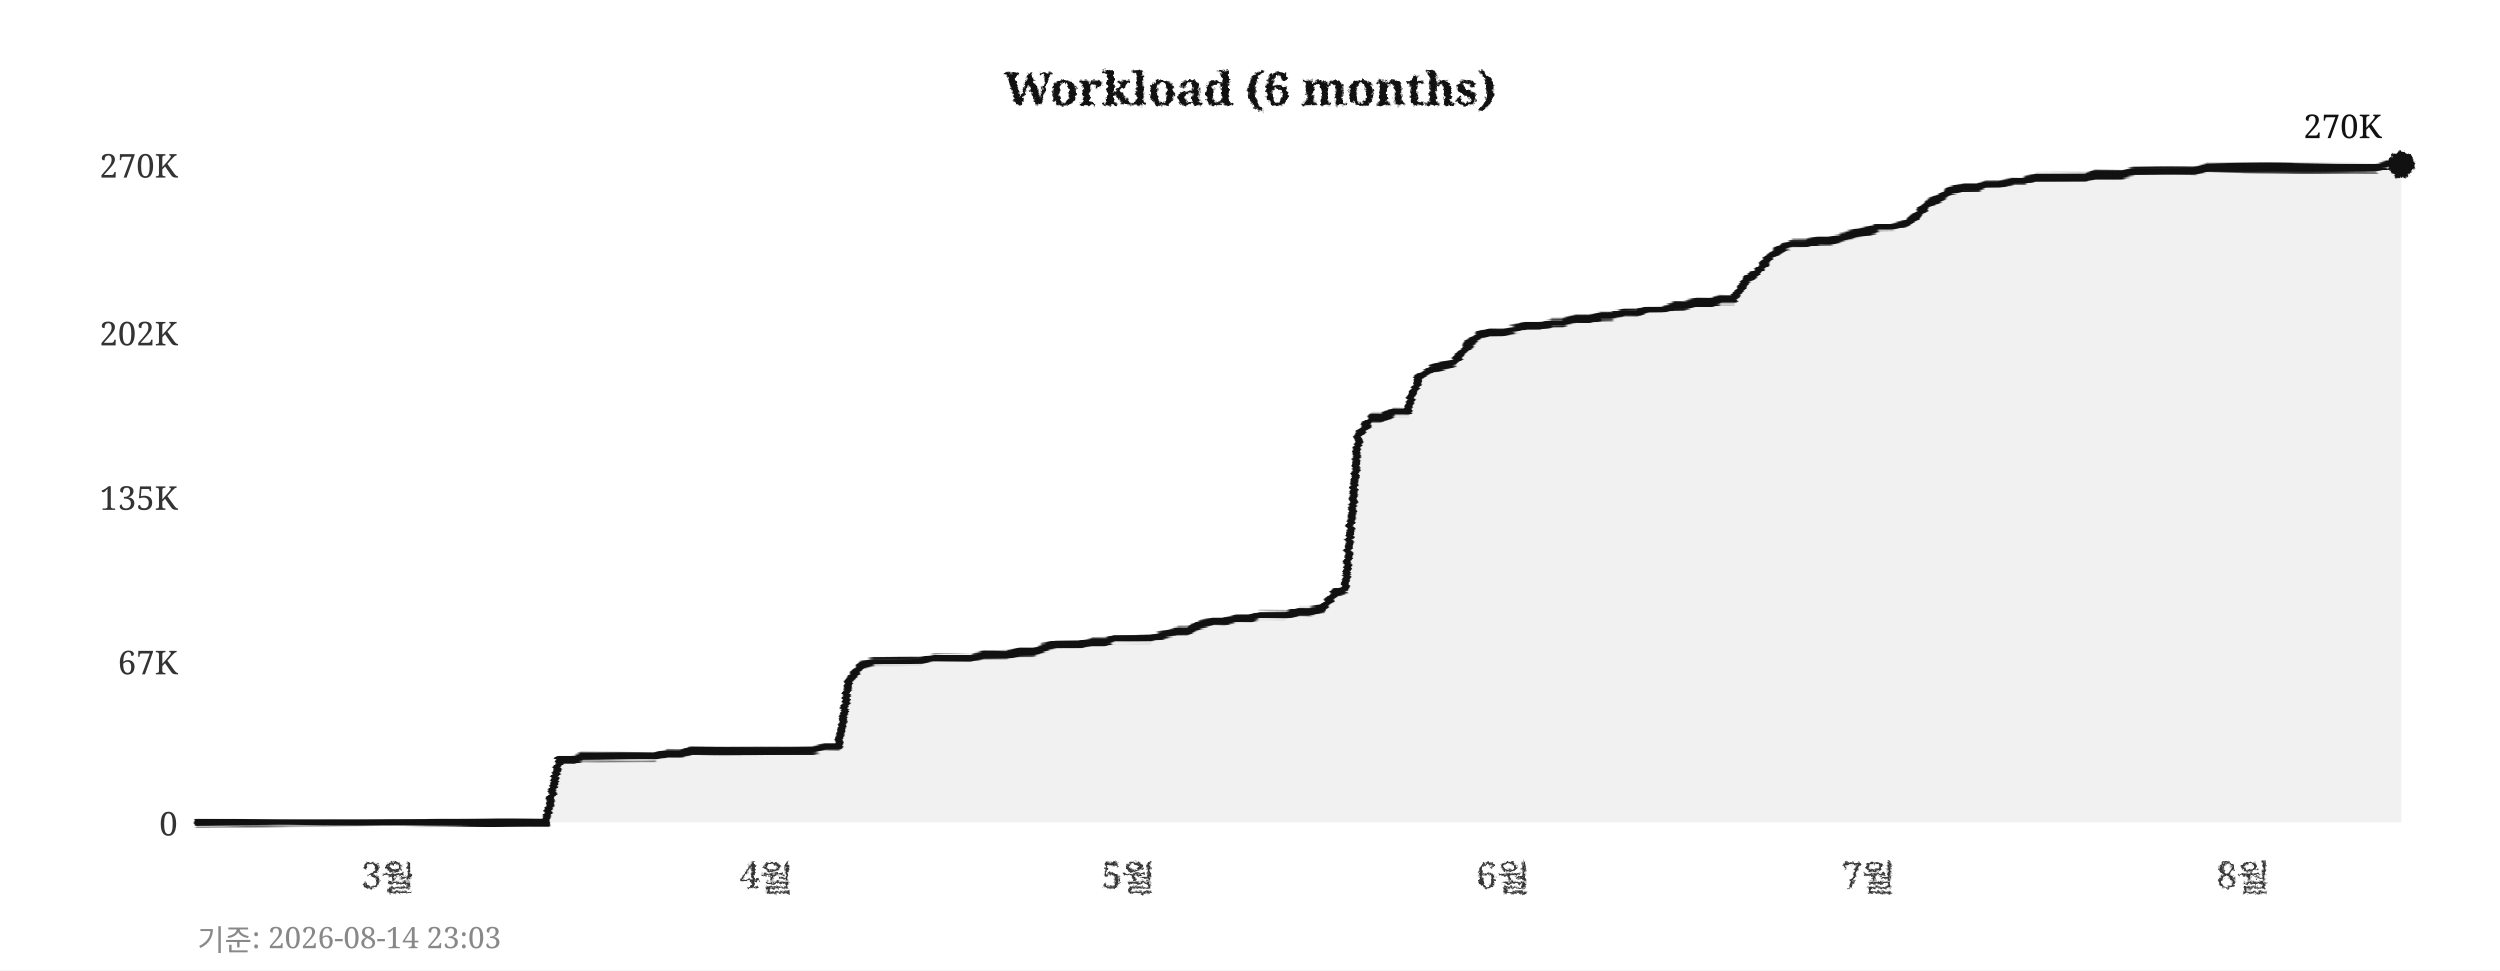
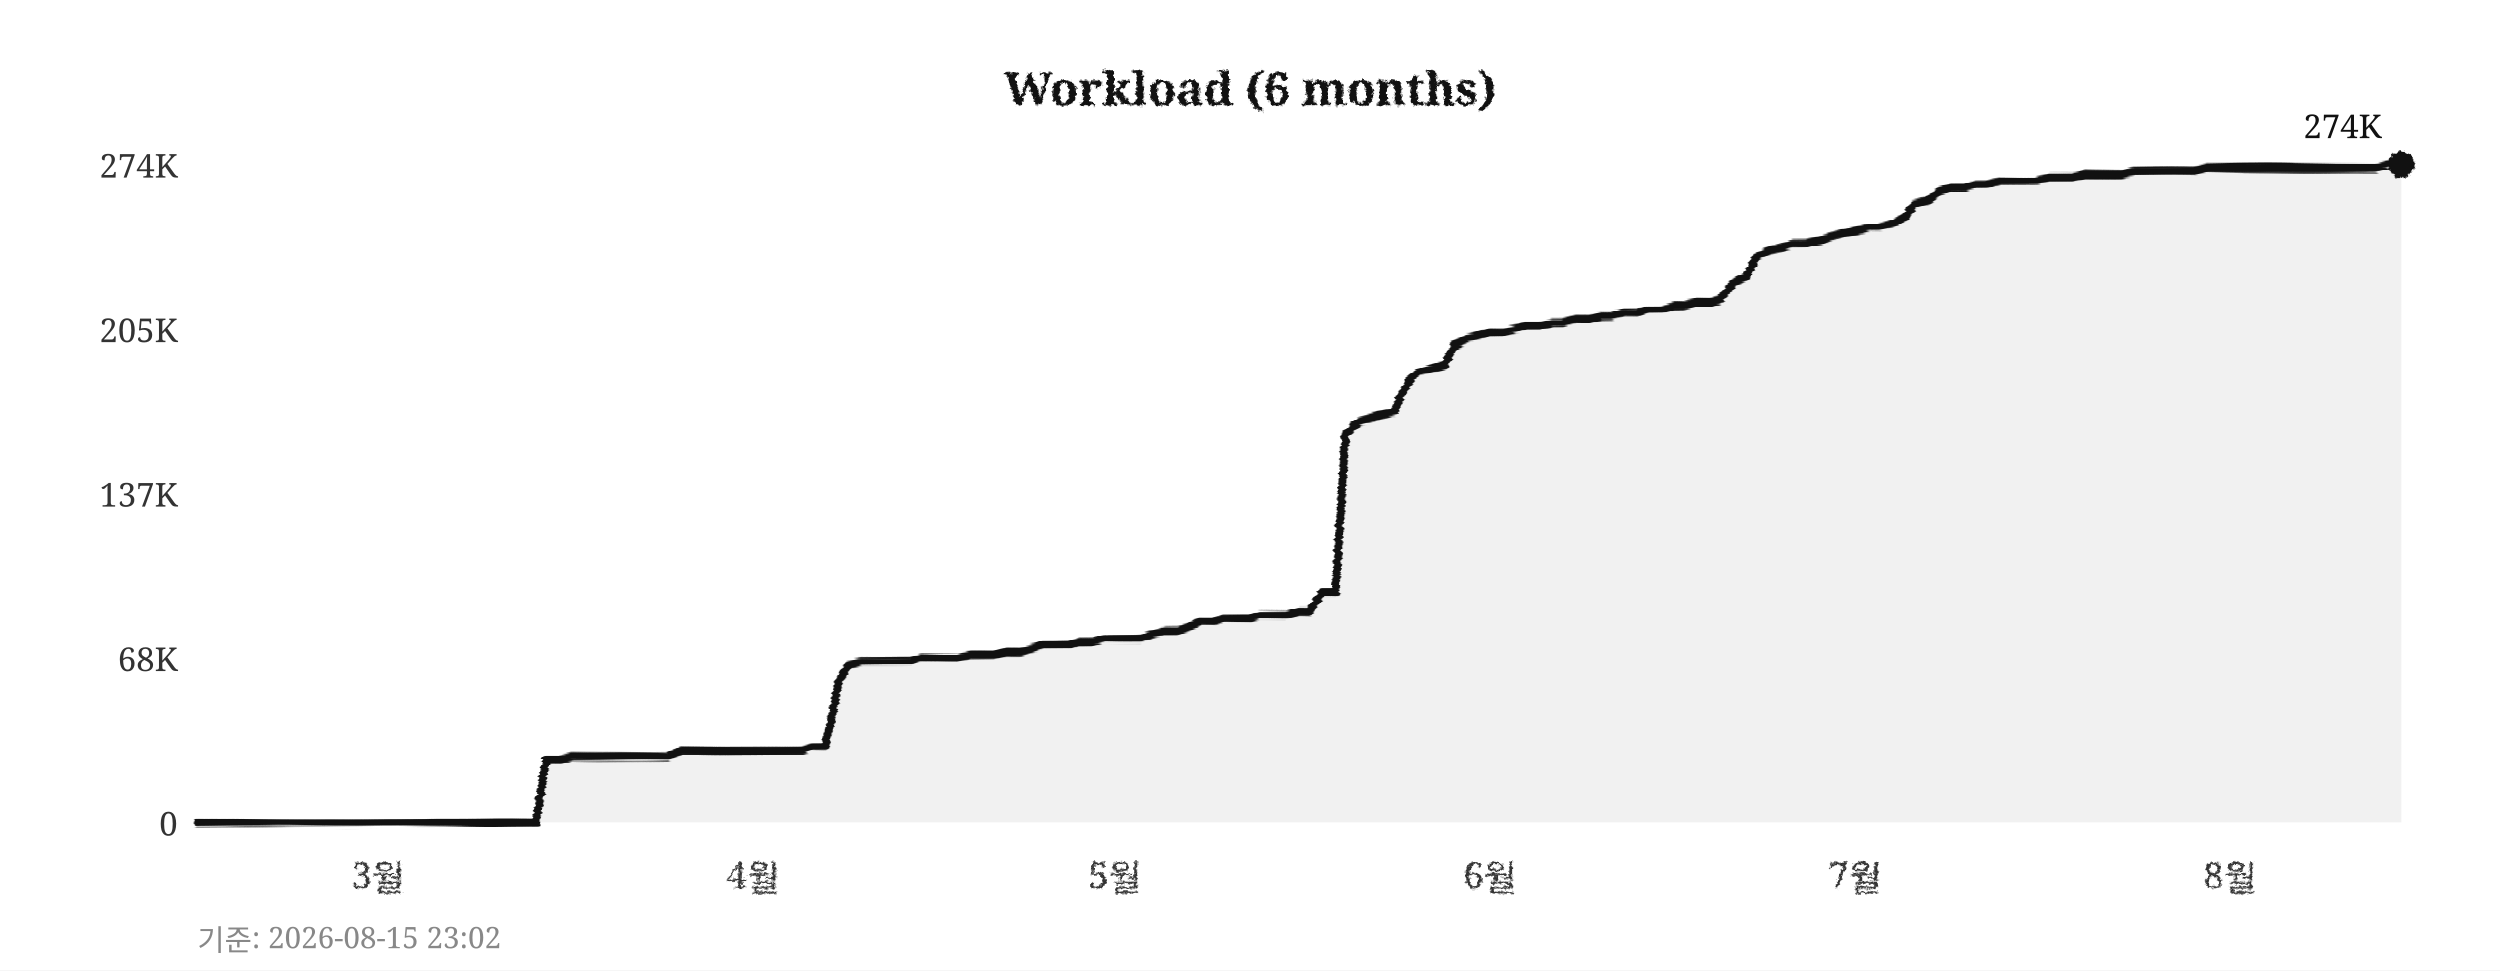
<svg xmlns="http://www.w3.org/2000/svg" width="760" height="295">
  <defs>
    <filter id="pencil" x="-5%" y="-5%" width="110%" height="110%">
      <feTurbulence type="fractalNoise" baseFrequency="0.9" numOctaves="4" seed="5" result="noise" />
      <feDisplacementMap in="SourceGraphic" in2="noise" scale="1.6" xChannelSelector="R" yChannelSelector="G" />
    </filter>
    <filter id="pline" x="-2%" y="-30%" width="104%" height="160%">
      <feTurbulence type="fractalNoise" baseFrequency="0.015 0.9" numOctaves="3" seed="11" result="noise" />
      <feDisplacementMap in="SourceGraphic" in2="noise" scale="1.8" xChannelSelector="R" yChannelSelector="G" />
    </filter>
    <filter id="rough" x="-5%" y="-5%" width="110%" height="110%">
      <feTurbulence type="turbulence" baseFrequency="0.05" numOctaves="2" seed="2" result="noise" />
      <feDisplacementMap in="SourceGraphic" in2="noise" scale="2" xChannelSelector="R" yChannelSelector="G" />
    </filter>
  </defs>
  <rect width="760" height="295" fill="#ffffff" />
  <text x="380" y="32" text-anchor="middle" font-size="14" font-weight="bold" font-family="Georgia,serif" fill="#111111" filter="url(#pencil)">Workload (6 months)</text>
  <line x1="60" y1="250" x2="730" y2="250" stroke="#cccccc" stroke-width="0.7" stroke-dasharray="4,5" filter="url(#rough)" />
  <text x="54" y="254" text-anchor="end" font-size="10" font-family="Georgia,serif" fill="#333333">0</text>
-   <line x1="60" y1="201" x2="730" y2="201" stroke="#cccccc" stroke-width="0.7" stroke-dasharray="4,5" filter="url(#rough)" />
-   <text x="54" y="205" text-anchor="end" font-size="10" font-family="Georgia,serif" fill="#333333">67K</text>
-   <line x1="60" y1="151" x2="730" y2="151" stroke="#cccccc" stroke-width="0.7" stroke-dasharray="4,5" filter="url(#rough)" />
-   <text x="54" y="155" text-anchor="end" font-size="10" font-family="Georgia,serif" fill="#333333">135K</text>
-   <line x1="60" y1="101" x2="730" y2="101" stroke="#cccccc" stroke-width="0.7" stroke-dasharray="4,5" filter="url(#rough)" />
-   <text x="54" y="105" text-anchor="end" font-size="10" font-family="Georgia,serif" fill="#333333">202K</text>
+   <line x1="60" y1="200" x2="730" y2="200" stroke="#cccccc" stroke-width="0.7" stroke-dasharray="4,5" filter="url(#rough)" />
+   <text x="54" y="204" text-anchor="end" font-size="10" font-family="Georgia,serif" fill="#333333">68K</text>
+   <line x1="60" y1="150" x2="730" y2="150" stroke="#cccccc" stroke-width="0.7" stroke-dasharray="4,5" filter="url(#rough)" />
+   <text x="54" y="154" text-anchor="end" font-size="10" font-family="Georgia,serif" fill="#333333">137K</text>
+   <line x1="60" y1="100" x2="730" y2="100" stroke="#cccccc" stroke-width="0.7" stroke-dasharray="4,5" filter="url(#rough)" />
+   <text x="54" y="104" text-anchor="end" font-size="10" font-family="Georgia,serif" fill="#333333">205K</text>
  <line x1="60" y1="50" x2="730" y2="50" stroke="#cccccc" stroke-width="0.7" stroke-dasharray="4,5" filter="url(#rough)" />
-   <text x="54" y="54" text-anchor="end" font-size="10" font-family="Georgia,serif" fill="#333333">270K</text>
-   <text x="118" y="270" text-anchor="middle" font-size="11" font-family="Georgia,serif" fill="#333333" filter="url(#pencil)">3월</text>
-   <text x="233" y="270" text-anchor="middle" font-size="11" font-family="Georgia,serif" fill="#333333" filter="url(#pencil)">4월</text>
-   <text x="343" y="270" text-anchor="middle" font-size="11" font-family="Georgia,serif" fill="#333333" filter="url(#pencil)">5월</text>
-   <text x="457" y="270" text-anchor="middle" font-size="11" font-family="Georgia,serif" fill="#333333" filter="url(#pencil)">6월</text>
-   <text x="568" y="270" text-anchor="middle" font-size="11" font-family="Georgia,serif" fill="#333333" filter="url(#pencil)">7월</text>
-   <text x="682" y="270" text-anchor="middle" font-size="11" font-family="Georgia,serif" fill="#333333" filter="url(#pencil)">8월</text>
+   <text x="54" y="54" text-anchor="end" font-size="10" font-family="Georgia,serif" fill="#333333">274K</text>
+   <text x="115" y="270" text-anchor="middle" font-size="11" font-family="Georgia,serif" fill="#333333" filter="url(#pencil)">3월</text>
+   <text x="229" y="270" text-anchor="middle" font-size="11" font-family="Georgia,serif" fill="#333333" filter="url(#pencil)">4월</text>
+   <text x="339" y="270" text-anchor="middle" font-size="11" font-family="Georgia,serif" fill="#333333" filter="url(#pencil)">5월</text>
+   <text x="453" y="270" text-anchor="middle" font-size="11" font-family="Georgia,serif" fill="#333333" filter="url(#pencil)">6월</text>
+   <text x="564" y="270" text-anchor="middle" font-size="11" font-family="Georgia,serif" fill="#333333" filter="url(#pencil)">7월</text>
+   <text x="678" y="270" text-anchor="middle" font-size="11" font-family="Georgia,serif" fill="#333333" filter="url(#pencil)">8월</text>
  <line x1="59" y1="42" x2="59" y2="256" stroke="#111111" stroke-width="2" filter="url(#pline)" />
  <line x1="52" y1="251" x2="738" y2="251" stroke="#111111" stroke-width="2" filter="url(#pline)" />
-   <polygon points="60,250 60,250 63,250 67,250 71,250 74,250 78,250 82,250 85,250 89,250 93,250 96,250 100,250 104,250 107,250 111,250 115,250 118,250 122,250 126,250 129,250 133,250 137,250 140,250 144,250 148,250 152,250 155,250 159,250 163,250 166,250 170,231 174,231 177,230 181,230 185,230 188,230 192,230 196,230 199,230 203,229 207,229 210,228 214,228 218,228 221,228 225,228 229,228 233,228 236,228 240,228 244,228 247,228 251,227 255,227 258,207 262,202 266,201 269,201 273,201 277,201 280,201 284,200 288,200 291,200 295,200 299,199 302,199 306,199 310,198 314,198 317,197 321,196 325,196 328,196 332,195 336,195 339,194 343,194 347,194 350,194 354,193 358,192 361,192 365,190 369,189 372,189 376,188 380,188 383,187 387,187 391,187 395,186 398,186 402,185 406,180 409,179 413,132 417,127 420,127 424,125 428,125 431,115 435,112 439,111 442,110 446,105 450,102 453,101 457,101 461,100 464,99 468,99 472,98 475,98 479,97 483,97 487,96 490,96 494,95 498,95 501,94 505,94 509,93 512,93 516,92 520,92 523,91 527,91 531,85 534,83 538,78 542,75 545,74 549,74 553,73 556,73 560,72 564,71 568,70 571,69 575,69 579,68 582,66 586,62 590,60 593,58 597,57 601,57 604,56 608,56 612,55 615,55 619,54 623,54 626,54 630,54 634,54 637,53 641,53 645,53 649,52 652,52 656,52 660,52 663,52 667,52 671,51 674,51 678,51 682,51 685,51 689,51 693,51 696,51 700,51 704,51 707,51 711,51 715,51 718,51 722,51 726,50 730,50 730,250" fill="#e8e8e8" opacity="0.6" />
-   <polyline points="60,250 63,250 67,250 71,250 74,250 78,250 82,250 85,250 89,250 93,250 96,250 100,250 104,250 107,250 111,250 115,250 118,250 122,250 126,250 129,250 133,250 137,250 140,250 144,250 148,250 152,250 155,250 159,250 163,250 166,250 170,231 174,231 177,230 181,230 185,230 188,230 192,230 196,230 199,230 203,229 207,229 210,228 214,228 218,228 221,228 225,228 229,228 233,228 236,228 240,228 244,228 247,228 251,227 255,227 258,207 262,202 266,201 269,201 273,201 277,201 280,201 284,200 288,200 291,200 295,200 299,199 302,199 306,199 310,198 314,198 317,197 321,196 325,196 328,196 332,195 336,195 339,194 343,194 347,194 350,194 354,193 358,192 361,192 365,190 369,189 372,189 376,188 380,188 383,187 387,187 391,187 395,186 398,186 402,185 406,180 409,179 413,132 417,127 420,127 424,125 428,125 431,115 435,112 439,111 442,110 446,105 450,102 453,101 457,101 461,100 464,99 468,99 472,98 475,98 479,97 483,97 487,96 490,96 494,95 498,95 501,94 505,94 509,93 512,93 516,92 520,92 523,91 527,91 531,85 534,83 538,78 542,75 545,74 549,74 553,73 556,73 560,72 564,71 568,70 571,69 575,69 579,68 582,66 586,62 590,60 593,58 597,57 601,57 604,56 608,56 612,55 615,55 619,54 623,54 626,54 630,54 634,54 637,53 641,53 645,53 649,52 652,52 656,52 660,52 663,52 667,52 671,51 674,51 678,51 682,51 685,51 689,51 693,51 696,51 700,51 704,51 707,51 711,51 715,51 718,51 722,51 726,50 730,50" fill="none" stroke="#111111" stroke-width="2.4" stroke-linejoin="round" stroke-linecap="round" filter="url(#pline)" />
+   <polygon points="60,250 60,250 63,250 67,250 71,250 74,250 78,250 82,250 85,250 89,250 93,250 96,250 100,250 104,250 107,250 111,250 115,250 118,250 122,250 126,250 129,250 133,250 137,250 140,250 144,250 148,250 152,250 155,250 159,250 163,250 166,231 170,231 174,230 177,230 181,230 185,230 188,230 192,230 196,230 199,230 203,230 207,228 210,228 214,228 218,228 221,228 225,228 229,228 233,228 236,228 240,228 244,228 247,227 251,227 255,207 258,202 262,201 266,201 269,201 273,201 277,201 280,200 284,200 288,200 291,200 295,199 299,199 302,199 306,198 310,198 314,197 317,196 321,196 325,196 328,195 332,195 336,194 339,194 343,194 347,194 350,193 354,192 358,192 361,191 365,189 369,189 372,188 376,188 380,188 383,187 387,187 391,187 395,186 398,186 402,180 406,180 409,132 413,128 417,127 420,126 424,125 428,116 431,113 435,112 439,111 442,105 446,103 450,102 453,101 457,101 461,100 464,99 468,99 472,98 475,98 479,97 483,97 487,96 490,96 494,95 498,95 501,94 505,94 509,93 512,93 516,92 520,92 523,91 527,86 531,84 534,78 538,76 542,75 545,74 549,74 553,73 556,72 560,71 564,70 568,69 571,69 575,68 579,66 582,62 586,61 590,58 593,57 597,57 601,56 604,56 608,55 612,55 615,55 619,55 623,54 626,54 630,54 634,53 637,53 641,53 645,53 649,52 652,52 656,52 660,52 663,52 667,52 671,51 674,51 678,51 682,51 685,51 689,51 693,51 696,51 700,51 704,51 707,51 711,51 715,51 718,51 722,51 726,50 730,50 730,250" fill="#e8e8e8" opacity="0.6" />
+   <polyline points="60,250 63,250 67,250 71,250 74,250 78,250 82,250 85,250 89,250 93,250 96,250 100,250 104,250 107,250 111,250 115,250 118,250 122,250 126,250 129,250 133,250 137,250 140,250 144,250 148,250 152,250 155,250 159,250 163,250 166,231 170,231 174,230 177,230 181,230 185,230 188,230 192,230 196,230 199,230 203,230 207,228 210,228 214,228 218,228 221,228 225,228 229,228 233,228 236,228 240,228 244,228 247,227 251,227 255,207 258,202 262,201 266,201 269,201 273,201 277,201 280,200 284,200 288,200 291,200 295,199 299,199 302,199 306,198 310,198 314,197 317,196 321,196 325,196 328,195 332,195 336,194 339,194 343,194 347,194 350,193 354,192 358,192 361,191 365,189 369,189 372,188 376,188 380,188 383,187 387,187 391,187 395,186 398,186 402,180 406,180 409,132 413,128 417,127 420,126 424,125 428,116 431,113 435,112 439,111 442,105 446,103 450,102 453,101 457,101 461,100 464,99 468,99 472,98 475,98 479,97 483,97 487,96 490,96 494,95 498,95 501,94 505,94 509,93 512,93 516,92 520,92 523,91 527,86 531,84 534,78 538,76 542,75 545,74 549,74 553,73 556,72 560,71 564,70 568,69 571,69 575,68 579,66 582,62 586,61 590,58 593,57 597,57 601,56 604,56 608,55 612,55 615,55 619,55 623,54 626,54 630,54 634,53 637,53 641,53 645,53 649,52 652,52 656,52 660,52 663,52 667,52 671,51 674,51 678,51 682,51 685,51 689,51 693,51 696,51 700,51 704,51 707,51 711,51 715,51 718,51 722,51 726,50 730,50" fill="none" stroke="#111111" stroke-width="2.4" stroke-linejoin="round" stroke-linecap="round" filter="url(#pline)" />
  <circle cx="730" cy="50" r="4" fill="#111111" filter="url(#pencil)" />
-   <text x="724" y="42" text-anchor="end" font-size="10" font-family="Georgia,serif" fill="#111111">270K</text>
-   <text x="60" y="289" font-size="9" font-family="Georgia,serif" fill="#888888">기준: 2026-08-14 23:03</text>
+   <text x="724" y="42" text-anchor="end" font-size="10" font-family="Georgia,serif" fill="#111111">274K</text>
+   <text x="60" y="289" font-size="9" font-family="Georgia,serif" fill="#888888">기준: 2026-08-15 23:02</text>
</svg>
